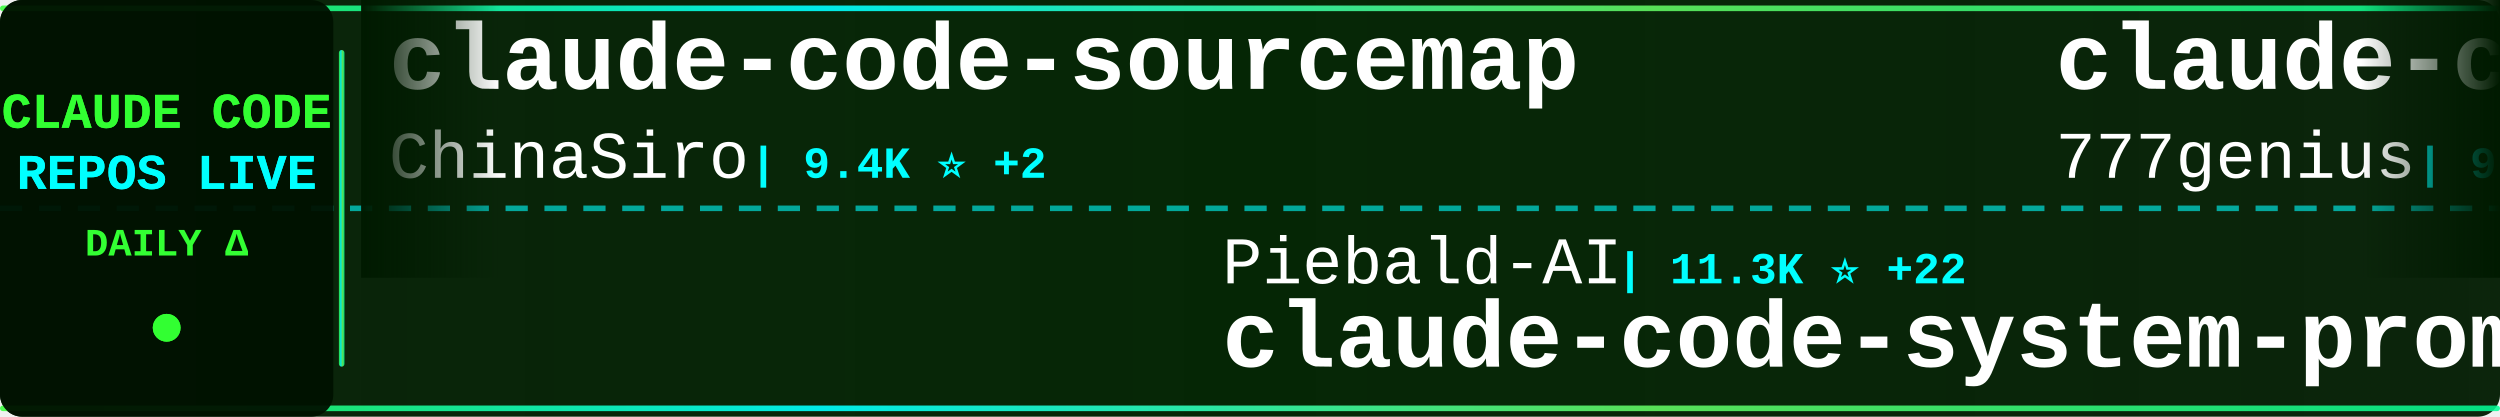
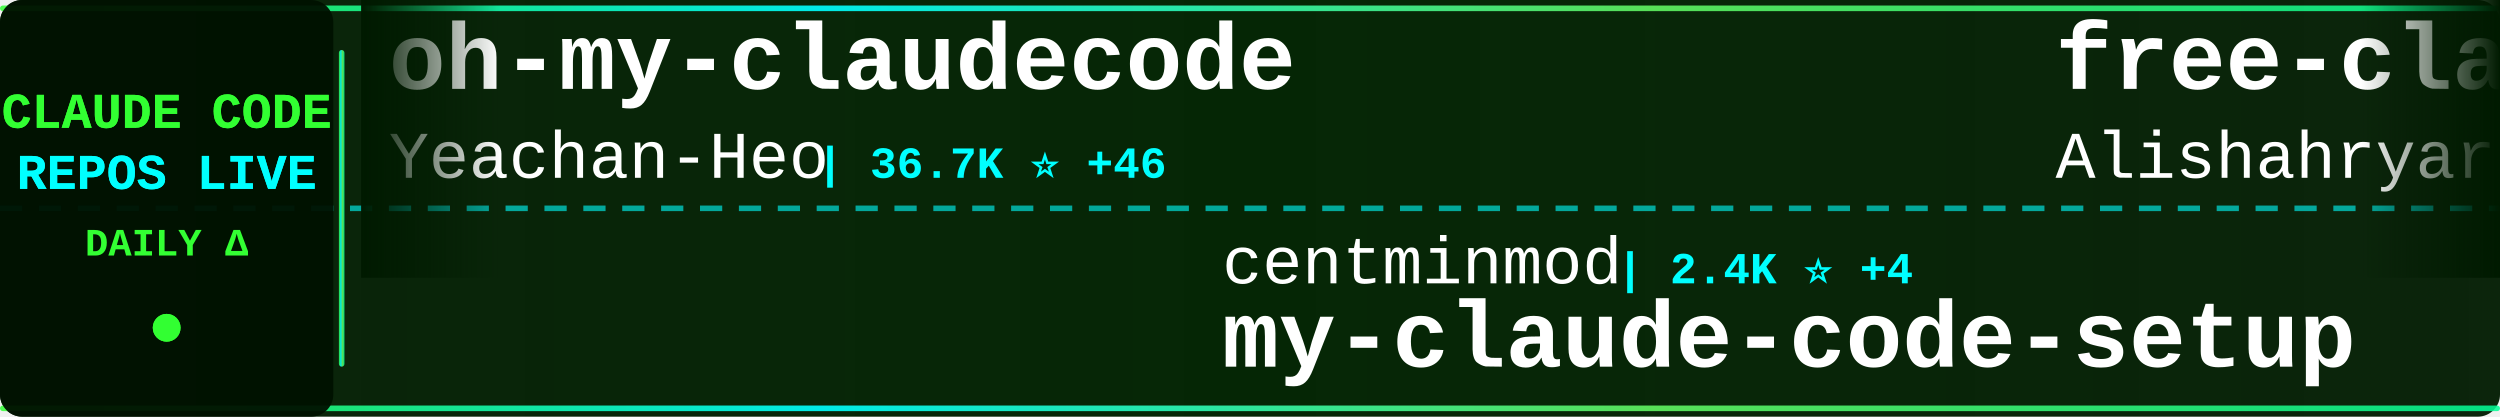
<svg xmlns="http://www.w3.org/2000/svg" width="900" height="150">
  <defs>
    <linearGradient id="tickerBg" x1="0%" y1="0%" x2="100%" y2="0%">
      <stop offset="0%" style="stop-color:#001a00;stop-opacity:0.95" />
      <stop offset="50%" style="stop-color:#002200;stop-opacity:0.98" />
      <stop offset="100%" style="stop-color:#001a00;stop-opacity:0.95" />
    </linearGradient>
    <linearGradient id="borderGrad" x1="0%" y1="0%" x2="100%" y2="0%">
      <stop offset="0%" style="stop-color:#33ff33;stop-opacity:0.85">
        <animate attributeName="stop-opacity" values="0.85;1;0.85" dur="2s" repeatCount="indefinite" />
      </stop>
      <stop offset="33%" style="stop-color:#00ffff;stop-opacity:0.9">
        <animate attributeName="stop-opacity" values="0.9;1;0.9" dur="2.2s" repeatCount="indefinite" />
      </stop>
      <stop offset="66%" style="stop-color:#66ff66;stop-opacity:0.85">
        <animate attributeName="stop-opacity" values="0.85;1;0.85" dur="1.8s" repeatCount="indefinite" />
      </stop>
      <stop offset="100%" style="stop-color:#00ff99;stop-opacity:0.85">
        <animate attributeName="stop-opacity" values="0.85;1;0.85" dur="2s" repeatCount="indefinite" />
      </stop>
    </linearGradient>
    <filter id="textGlow">
      <feGaussianBlur stdDeviation="0.1" result="coloredBlur" />
      <feMerge>
        <feMergeNode in="coloredBlur" />
        <feMergeNode in="SourceGraphic" />
      </feMerge>
    </filter>
    <filter id="metricGlow">
      <feGaussianBlur stdDeviation="0.2" result="coloredBlur" />
      <feMerge>
        <feMergeNode in="coloredBlur" />
        <feMergeNode in="SourceGraphic" />
      </feMerge>
    </filter>
    <linearGradient id="leftFade" x1="0%" y1="0%" x2="100%" y2="0%">
      <stop offset="0%" style="stop-color:#001a00;stop-opacity:1" />
      <stop offset="100%" style="stop-color:#001a00;stop-opacity:0" />
    </linearGradient>
    <linearGradient id="rightFade" x1="0%" y1="0%" x2="100%" y2="0%">
      <stop offset="0%" style="stop-color:#001a00;stop-opacity:0" />
      <stop offset="100%" style="stop-color:#001a00;stop-opacity:1" />
    </linearGradient>
  </defs>
  <rect width="900" height="150" fill="url(#tickerBg)" rx="8" />
  <rect x="0" y="2" width="900" height="2" fill="url(#borderGrad)" rx="1" />
  <rect x="0" y="146" width="900" height="2" fill="url(#borderGrad)" rx="1" />
  <line x1="0" y1="75" x2="900" y2="75" stroke="#00ffff" stroke-width="2" stroke-dasharray="8 6" opacity="0.6" />
  <rect x="0" y="0" width="120" height="150" fill="#001100" opacity="0.95" rx="8" />
  <text x="60" y="46" font-family="'Courier New', monospace" font-size="18" font-weight="bold" fill="#33ff33" text-anchor="middle" filter="url(#textGlow)">
    CLAUDE CODE
  </text>
  <text x="60" y="68" font-family="'Courier New', monospace" font-size="18" font-weight="bold" fill="#00ffff" text-anchor="middle" filter="url(#textGlow)">
    REPOS LIVE
  </text>
  <text x="60" y="92" font-family="'Courier New', monospace" font-size="14" font-weight="bold" fill="#33ff33" text-anchor="middle">
    DAILY Δ
  </text>
  <circle cx="60" cy="118" r="5" fill="#33ff33" filter="url(#metricGlow)">
    <animate attributeName="r" values="4;6;4" dur="1.5s" repeatCount="indefinite" />
    <animate attributeName="opacity" values="0.6;1;0.6" dur="1.5s" repeatCount="indefinite" />
  </circle>
  <rect x="122" y="18" width="2" height="114" fill="url(#borderGrad)" rx="1" />
  <clipPath id="tickerClip">
    <rect x="130" y="0" width="770" height="150" />
  </clipPath>
  <g clip-path="url(#tickerClip)">
    <g id="tickerItems">
      <animateTransform attributeName="transform" attributeType="XML" type="translate" from="0 0" to="-3000 0" dur="54s" repeatCount="indefinite" />
      <g transform="translate(0, 0)">
-         <text x="140" y="32" font-family="'Courier New', monospace" font-size="34" font-weight="bold" fill="#ffffff">claude-code-sourcemap</text>
-         <text x="140" y="64" font-family="'Courier New', monospace" font-size="24" font-weight="normal" fill="#ffffff" opacity="1.0">ChinaSiro</text>
-         <text x="270" y="64" font-family="'Courier New', monospace" font-size="16" font-weight="bold" fill="#00ffff"> | 9.4K ⭐ +2</text>
+         <text x="140" y="32" font-family="'Courier New', monospace" font-size="34" font-weight="bold" fill="#ffffff">oh-my-claudecode</text>
+         <text x="140" y="64" font-family="'Courier New', monospace" font-size="24" font-weight="normal" fill="#ffffff" opacity="1.0">Yeachan-Heo</text>
+         <text x="294" y="64" font-family="'Courier New', monospace" font-size="16" font-weight="bold" fill="#00ffff"> | 36.7K ⭐ +46</text>
      </g>
      <g transform="translate(300, 0)">
-         <text x="140" y="102" font-family="'Courier New', monospace" font-size="24" font-weight="normal" fill="#ffffff" opacity="1.0">Piebald-AI</text>
-         <text x="282" y="102" font-family="'Courier New', monospace" font-size="16" font-weight="bold" fill="#00ffff"> | 11.3K ⭐ +22</text>
-         <text x="140" y="132" font-family="'Courier New', monospace" font-size="34" font-weight="bold" fill="#ffffff">claude-code-system-promp...</text>
+         <text x="140" y="102" font-family="'Courier New', monospace" font-size="24" font-weight="normal" fill="#ffffff" opacity="1.0">centminmod</text>
+         <text x="282" y="102" font-family="'Courier New', monospace" font-size="16" font-weight="bold" fill="#00ffff"> | 2.4K ⭐ +4</text>
+         <text x="140" y="132" font-family="'Courier New', monospace" font-size="34" font-weight="bold" fill="#ffffff">my-claude-code-setup</text>
      </g>
      <g transform="translate(600, 0)">
-         <text x="140" y="32" font-family="'Courier New', monospace" font-size="34" font-weight="bold" fill="#ffffff">claude-code-source-code</text>
-         <text x="140" y="64" font-family="'Courier New', monospace" font-size="24" font-weight="normal" fill="#ffffff" opacity="1.0">777genius</text>
-         <text x="270" y="64" font-family="'Courier New', monospace" font-size="16" font-weight="bold" fill="#00ffff"> | 914 ⭐</text>
+         <text x="140" y="32" font-family="'Courier New', monospace" font-size="34" font-weight="bold" fill="#ffffff">free-claude-code</text>
+         <text x="140" y="64" font-family="'Courier New', monospace" font-size="24" font-weight="normal" fill="#ffffff" opacity="1.0">Alishahryar1</text>
+         <text x="306" y="64" font-family="'Courier New', monospace" font-size="16" font-weight="bold" fill="#00ffff"> | 36.0K ⭐ +261</text>
      </g>
      <g transform="translate(900, 0)">
-         <text x="140" y="102" font-family="'Courier New', monospace" font-size="24" font-weight="normal" fill="#ffffff" opacity="1.0">anthropics</text>
-         <text x="282" y="102" font-family="'Courier New', monospace" font-size="16" font-weight="bold" fill="#00ffff"> | 8.1K ⭐ +10</text>
-         <text x="140" y="132" font-family="'Courier New', monospace" font-size="34" font-weight="bold" fill="#ffffff">claude-code-action</text>
+         <text x="140" y="102" font-family="'Courier New', monospace" font-size="24" font-weight="normal" fill="#ffffff" opacity="1.0">disler</text>
+         <text x="234" y="102" font-family="'Courier New', monospace" font-size="16" font-weight="bold" fill="#00ffff"> | 3.8K ⭐ +2</text>
+         <text x="140" y="132" font-family="'Courier New', monospace" font-size="34" font-weight="bold" fill="#ffffff">claude-code-hooks-master...</text>
      </g>
      <g transform="translate(1200, 0)">
+         <text x="140" y="32" font-family="'Courier New', monospace" font-size="34" font-weight="bold" fill="#ffffff">claude-code-pm-course</text>
+         <text x="140" y="64" font-family="'Courier New', monospace" font-size="24" font-weight="normal" fill="#ffffff" opacity="1.0">carlvellotti</text>
+         <text x="306" y="64" font-family="'Courier New', monospace" font-size="16" font-weight="bold" fill="#00ffff"> | 2.1K ⭐ +1</text>
+       </g>
+       <g transform="translate(1500, 0)">
+         <text x="140" y="102" font-family="'Courier New', monospace" font-size="24" font-weight="normal" fill="#ffffff" opacity="1.0">chauncygu</text>
+         <text x="270" y="102" font-family="'Courier New', monospace" font-size="16" font-weight="bold" fill="#00ffff"> | 2.7K ⭐ +4</text>
+         <text x="140" y="132" font-family="'Courier New', monospace" font-size="34" font-weight="bold" fill="#ffffff">collection-claude-code-s...</text>
+       </g>
+       <g transform="translate(1800, 0)">
+         <text x="140" y="32" font-family="'Courier New', monospace" font-size="34" font-weight="bold" fill="#ffffff">claude-code-templates</text>
+         <text x="140" y="64" font-family="'Courier New', monospace" font-size="24" font-weight="normal" fill="#ffffff" opacity="1.0">davila7</text>
+         <text x="246" y="64" font-family="'Courier New', monospace" font-size="16" font-weight="bold" fill="#00ffff"> | 28.2K ⭐ +25</text>
+       </g>
+       <g transform="translate(2100, 0)">
+         <text x="140" y="102" font-family="'Courier New', monospace" font-size="24" font-weight="normal" fill="#ffffff" opacity="1.0">wanshuiyin</text>
+         <text x="282" y="102" font-family="'Courier New', monospace" font-size="16" font-weight="bold" fill="#00ffff"> | 12.4K ⭐ +30</text>
+         <text x="140" y="132" font-family="'Courier New', monospace" font-size="34" font-weight="bold" fill="#ffffff">Auto-claude-code-researc...</text>
+       </g>
+       <g transform="translate(2400, 0)">
        <text x="140" y="32" font-family="'Courier New', monospace" font-size="34" font-weight="bold" fill="#ffffff">claude-code-sourcemap</text>
        <text x="140" y="64" font-family="'Courier New', monospace" font-size="24" font-weight="normal" fill="#ffffff" opacity="1.0">Hyper66666</text>
        <text x="282" y="64" font-family="'Courier New', monospace" font-size="16" font-weight="bold" fill="#00ffff"> | 216 ⭐</text>
      </g>
-       <g transform="translate(1500, 0)">
-         <text x="140" y="102" font-family="'Courier New', monospace" font-size="24" font-weight="normal" fill="#ffffff" opacity="1.0">luongnv89</text>
-         <text x="270" y="102" font-family="'Courier New', monospace" font-size="16" font-weight="bold" fill="#00ffff"> | 37.7K ⭐ +81</text>
-         <text x="140" y="132" font-family="'Courier New', monospace" font-size="34" font-weight="bold" fill="#ffffff">claude-howto</text>
-       </g>
-       <g transform="translate(1800, 0)">
-         <text x="140" y="32" font-family="'Courier New', monospace" font-size="34" font-weight="bold" fill="#ffffff">claude-code</text>
-         <text x="140" y="64" font-family="'Courier New', monospace" font-size="24" font-weight="normal" fill="#ffffff" opacity="1.0">codeaashu</text>
-         <text x="270" y="64" font-family="'Courier New', monospace" font-size="16" font-weight="bold" fill="#00ffff"> | 3.0K ⭐ +7</text>
-       </g>
-       <g transform="translate(2100, 0)">
-         <text x="140" y="102" font-family="'Courier New', monospace" font-size="24" font-weight="normal" fill="#ffffff" opacity="1.0">jeremylongshore</text>
-         <text x="342" y="102" font-family="'Courier New', monospace" font-size="16" font-weight="bold" fill="#00ffff"> | 2.4K ⭐ +5</text>
-         <text x="140" y="132" font-family="'Courier New', monospace" font-size="34" font-weight="bold" fill="#ffffff">claude-code-plugins-plus...</text>
-       </g>
-       <g transform="translate(2400, 0)">
-         <text x="140" y="32" font-family="'Courier New', monospace" font-size="34" font-weight="bold" fill="#ffffff">claude-code-base-action</text>
-         <text x="140" y="64" font-family="'Courier New', monospace" font-size="24" font-weight="normal" fill="#ffffff" opacity="1.0">anthropics</text>
-         <text x="282" y="64" font-family="'Courier New', monospace" font-size="16" font-weight="bold" fill="#00ffff"> | 885 ⭐ +2</text>
-       </g>
      <g transform="translate(2700, 0)">
-         <text x="140" y="102" font-family="'Courier New', monospace" font-size="24" font-weight="normal" fill="#ffffff" opacity="1.0">edmund-io</text>
-         <text x="270" y="102" font-family="'Courier New', monospace" font-size="16" font-weight="bold" fill="#00ffff"> | 1.5K ⭐</text>
-         <text x="140" y="132" font-family="'Courier New', monospace" font-size="34" font-weight="bold" fill="#ffffff">edmunds-claude-code</text>
+         <text x="140" y="102" font-family="'Courier New', monospace" font-size="24" font-weight="normal" fill="#ffffff" opacity="1.0">huangjia2019</text>
+         <text x="306" y="102" font-family="'Courier New', monospace" font-size="16" font-weight="bold" fill="#00ffff"> | 862 ⭐ +2</text>
+         <text x="140" y="132" font-family="'Courier New', monospace" font-size="34" font-weight="bold" fill="#ffffff">claude-code-engineering</text>
      </g>
      <g transform="translate(3000, 0)">
-         <text x="140" y="32" font-family="'Courier New', monospace" font-size="34" font-weight="bold" fill="#ffffff">claude-code-sourcemap</text>
-         <text x="140" y="64" font-family="'Courier New', monospace" font-size="24" font-weight="normal" fill="#ffffff" opacity="1.0">ChinaSiro</text>
-         <text x="270" y="64" font-family="'Courier New', monospace" font-size="16" font-weight="bold" fill="#00ffff"> | 9.4K ⭐ +2</text>
+         <text x="140" y="32" font-family="'Courier New', monospace" font-size="34" font-weight="bold" fill="#ffffff">oh-my-claudecode</text>
+         <text x="140" y="64" font-family="'Courier New', monospace" font-size="24" font-weight="normal" fill="#ffffff" opacity="1.0">Yeachan-Heo</text>
+         <text x="294" y="64" font-family="'Courier New', monospace" font-size="16" font-weight="bold" fill="#00ffff"> | 36.7K ⭐ +46</text>
      </g>
      <g transform="translate(3300, 0)">
-         <text x="140" y="102" font-family="'Courier New', monospace" font-size="24" font-weight="normal" fill="#ffffff" opacity="1.0">Piebald-AI</text>
-         <text x="282" y="102" font-family="'Courier New', monospace" font-size="16" font-weight="bold" fill="#00ffff"> | 11.3K ⭐ +22</text>
-         <text x="140" y="132" font-family="'Courier New', monospace" font-size="34" font-weight="bold" fill="#ffffff">claude-code-system-promp...</text>
+         <text x="140" y="102" font-family="'Courier New', monospace" font-size="24" font-weight="normal" fill="#ffffff" opacity="1.0">centminmod</text>
+         <text x="282" y="102" font-family="'Courier New', monospace" font-size="16" font-weight="bold" fill="#00ffff"> | 2.4K ⭐ +4</text>
+         <text x="140" y="132" font-family="'Courier New', monospace" font-size="34" font-weight="bold" fill="#ffffff">my-claude-code-setup</text>
      </g>
      <g transform="translate(3600, 0)">
-         <text x="140" y="32" font-family="'Courier New', monospace" font-size="34" font-weight="bold" fill="#ffffff">claude-code-source-code</text>
-         <text x="140" y="64" font-family="'Courier New', monospace" font-size="24" font-weight="normal" fill="#ffffff" opacity="1.0">777genius</text>
-         <text x="270" y="64" font-family="'Courier New', monospace" font-size="16" font-weight="bold" fill="#00ffff"> | 914 ⭐</text>
+         <text x="140" y="32" font-family="'Courier New', monospace" font-size="34" font-weight="bold" fill="#ffffff">free-claude-code</text>
+         <text x="140" y="64" font-family="'Courier New', monospace" font-size="24" font-weight="normal" fill="#ffffff" opacity="1.0">Alishahryar1</text>
+         <text x="306" y="64" font-family="'Courier New', monospace" font-size="16" font-weight="bold" fill="#00ffff"> | 36.0K ⭐ +261</text>
      </g>
      <g transform="translate(3900, 0)">
-         <text x="140" y="102" font-family="'Courier New', monospace" font-size="24" font-weight="normal" fill="#ffffff" opacity="1.0">anthropics</text>
-         <text x="282" y="102" font-family="'Courier New', monospace" font-size="16" font-weight="bold" fill="#00ffff"> | 8.1K ⭐ +10</text>
-         <text x="140" y="132" font-family="'Courier New', monospace" font-size="34" font-weight="bold" fill="#ffffff">claude-code-action</text>
+         <text x="140" y="102" font-family="'Courier New', monospace" font-size="24" font-weight="normal" fill="#ffffff" opacity="1.0">disler</text>
+         <text x="234" y="102" font-family="'Courier New', monospace" font-size="16" font-weight="bold" fill="#00ffff"> | 3.8K ⭐ +2</text>
+         <text x="140" y="132" font-family="'Courier New', monospace" font-size="34" font-weight="bold" fill="#ffffff">claude-code-hooks-master...</text>
      </g>
    </g>
  </g>
  <rect x="130" y="0" width="50" height="100" fill="url(#leftFade)" />
  <rect x="850" y="0" width="50" height="100" fill="url(#rightFade)" />
</svg>
